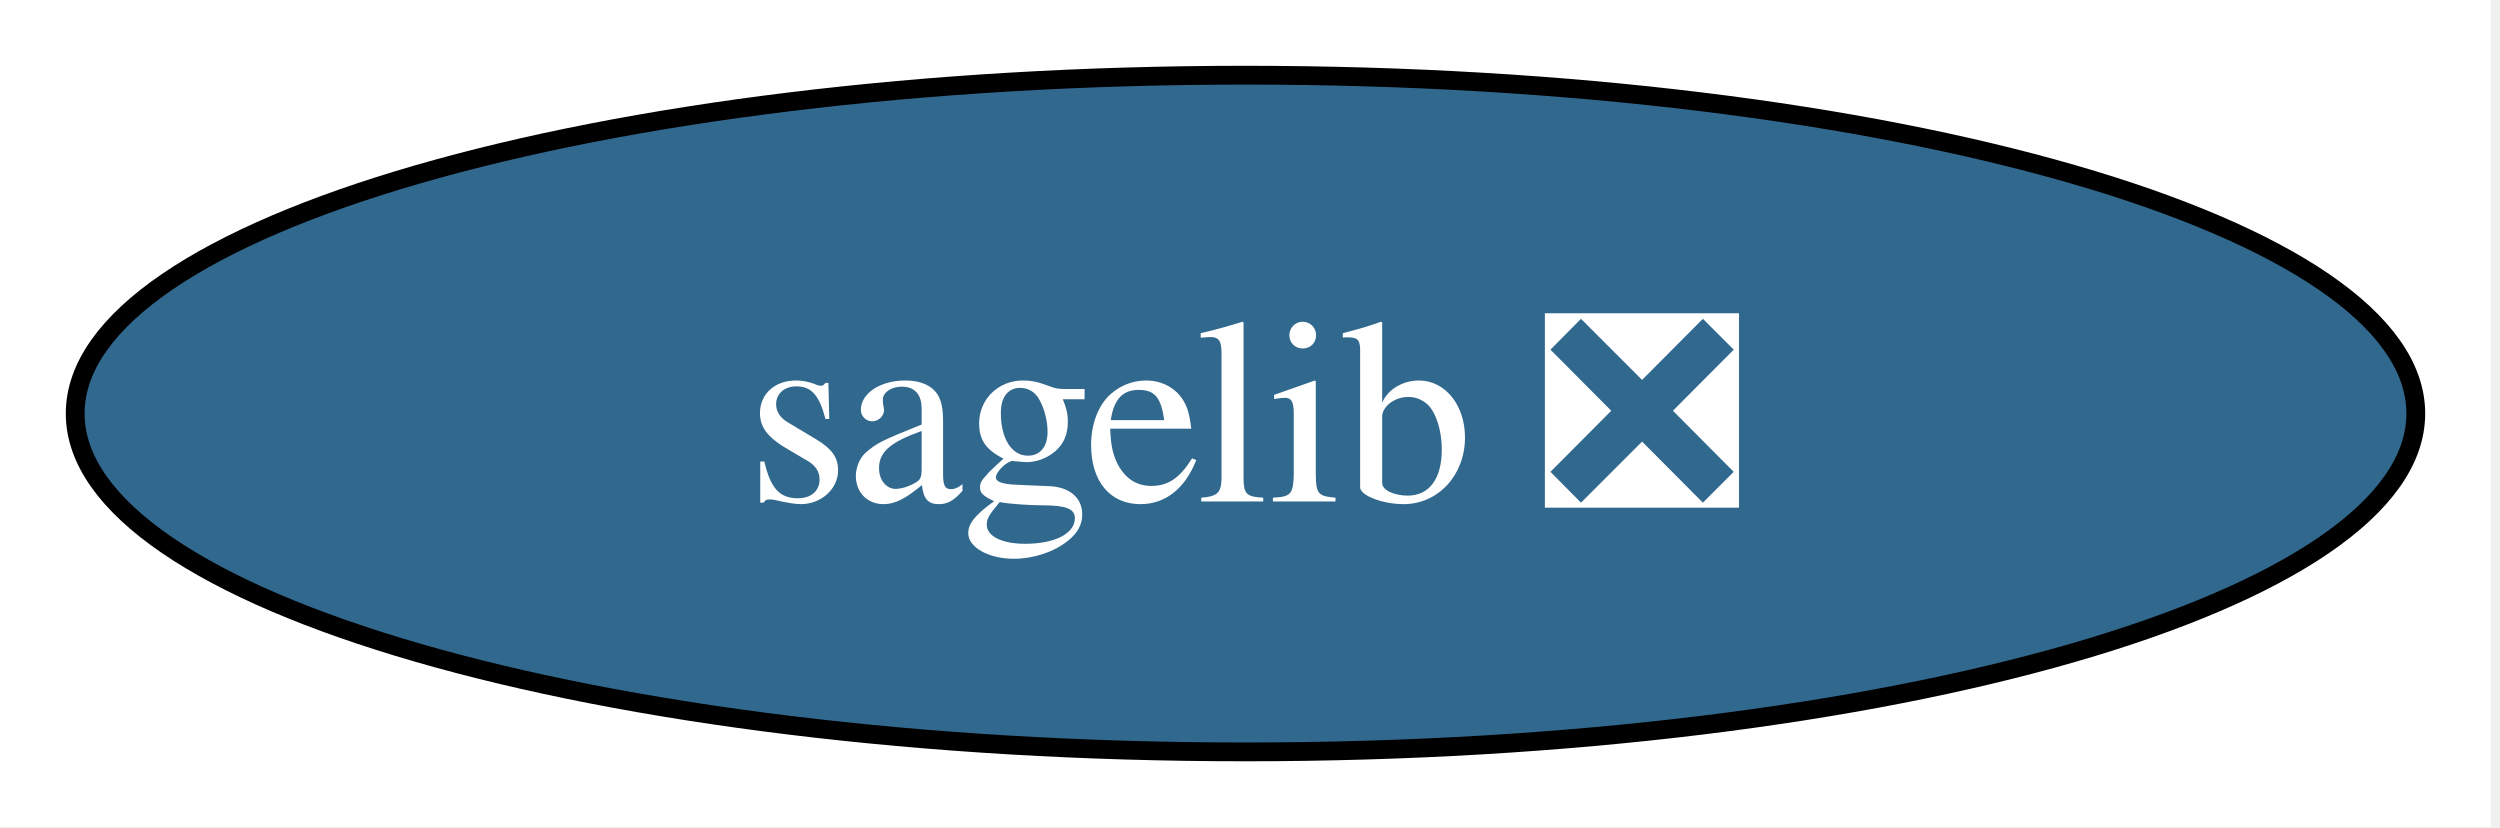
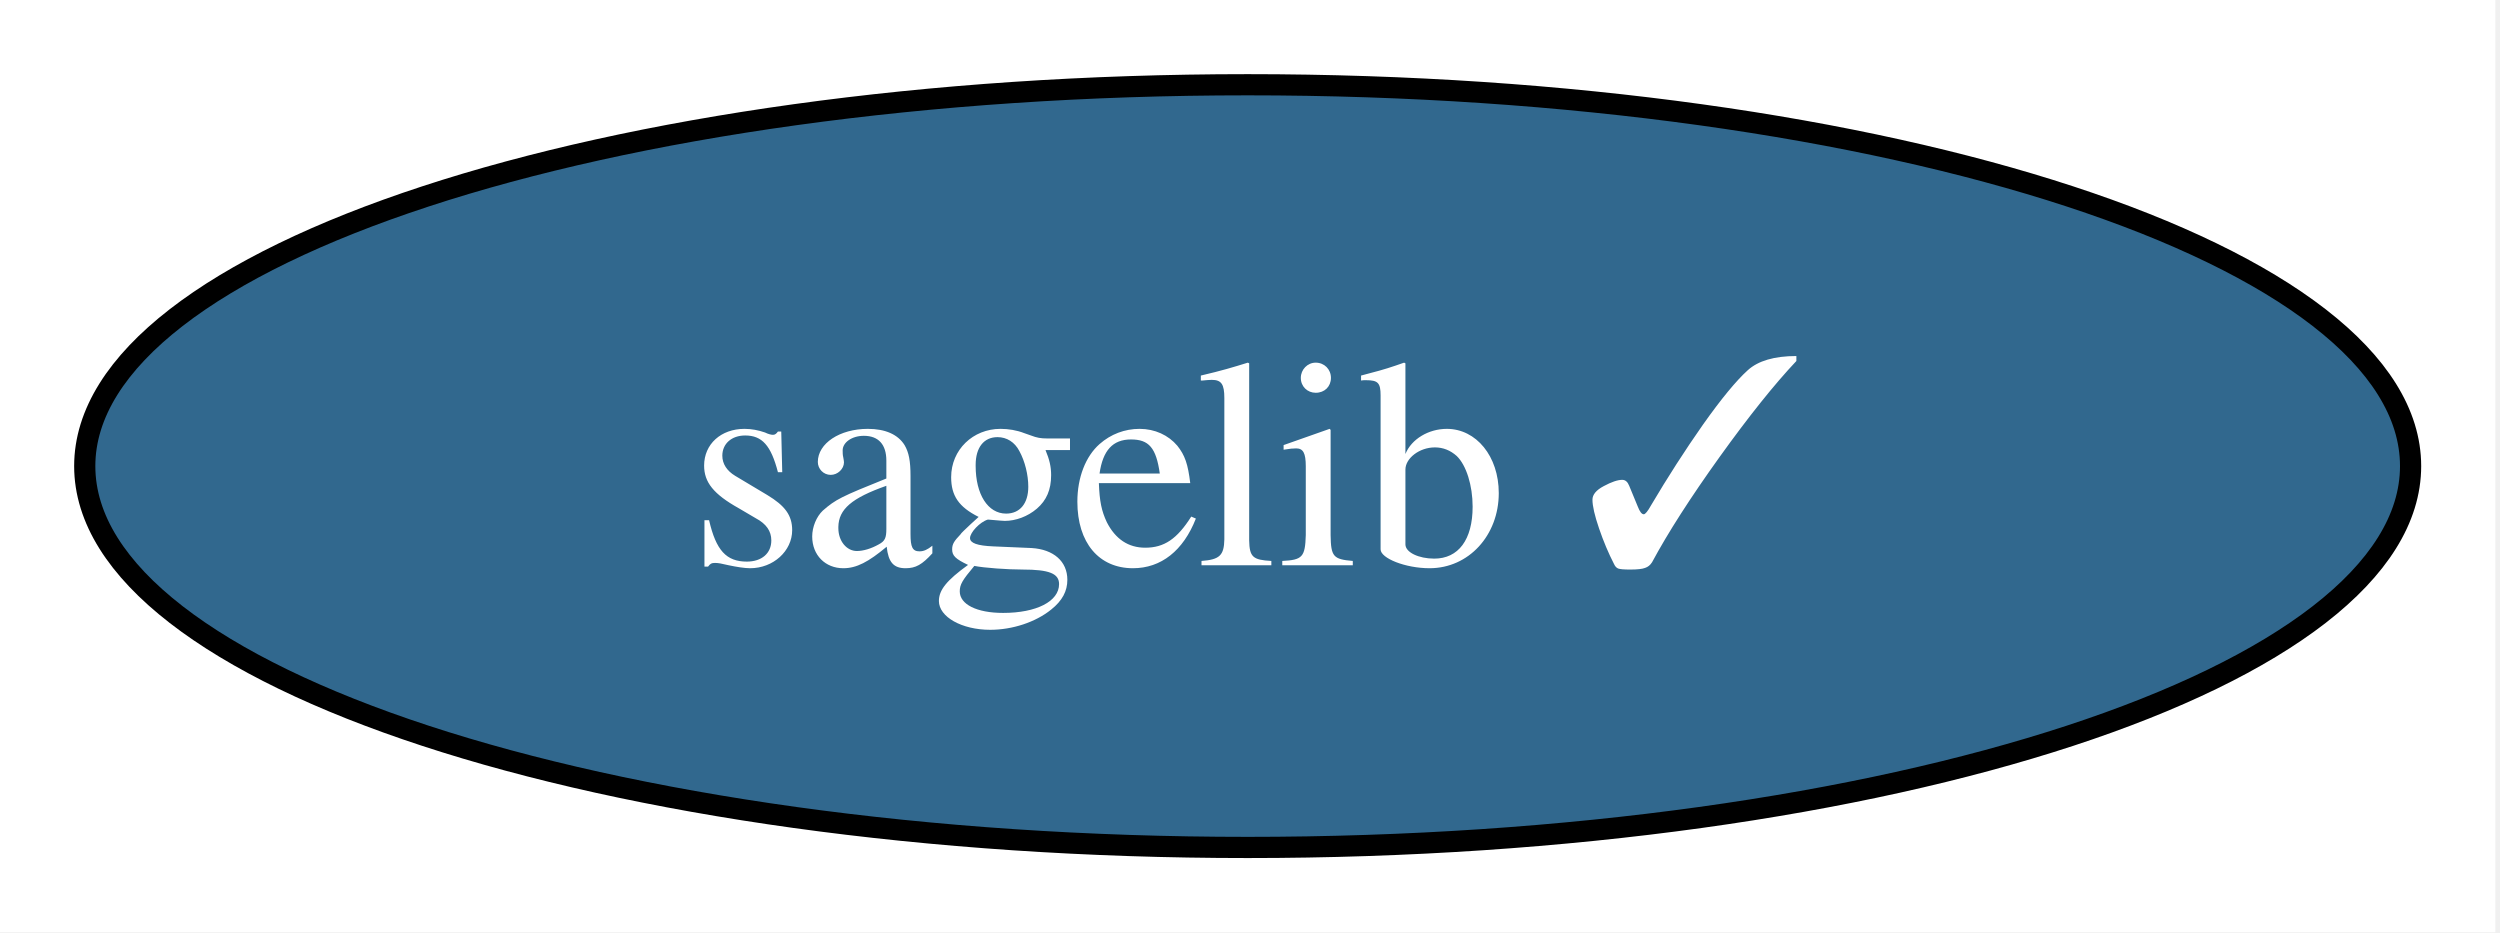
- <svg xmlns="http://www.w3.org/2000/svg" xmlns:xlink="http://www.w3.org/1999/xlink" width="133pt" height="44pt" viewBox="0.00 0.00 133.00 44.00">
+ <svg xmlns="http://www.w3.org/2000/svg" xmlns:xlink="http://www.w3.org/1999/xlink" width="118pt" height="44pt" viewBox="0.00 0.00 118.00 44.00">
  <g id="graph0" class="graph" transform="scale(1 1) rotate(0) translate(4 40)">
-     <polygon fill="white" stroke="none" points="-4,4 -4,-40 128.51,-40 128.51,4 -4,4" />
+     <polygon fill="white" stroke="none" points="-4,4 -4,-40 113.78,-40 113.78,4 -4,4" />
    <g id="node1" class="node">
      <g id="a_node1">
-         <a xlink:href="https://github.com/conda-forge/sagelib-feedstock/pull/208" xlink:title="sagelib ❎">
-           <ellipse fill="#31688e" stroke="black" cx="62.26" cy="-18" rx="62.26" ry="18" />
-           <text xml:space="preserve" text-anchor="middle" x="62.26" y="-13.32" font-family="Times,serif" font-size="14.00" fill="white">sagelib ❎</text>
+         <a xlink:href="https://github.com/conda-forge/sagelib-feedstock/pull/208" xlink:title="sagelib ✓">
+           <ellipse fill="#31688e" stroke="black" cx="54.89" cy="-18" rx="54.89" ry="18" />
+           <text xml:space="preserve" text-anchor="middle" x="54.89" y="-13.32" font-family="Times,serif" font-size="14.00" fill="white">sagelib ✓</text>
        </a>
      </g>
    </g>
  </g>
</svg>
